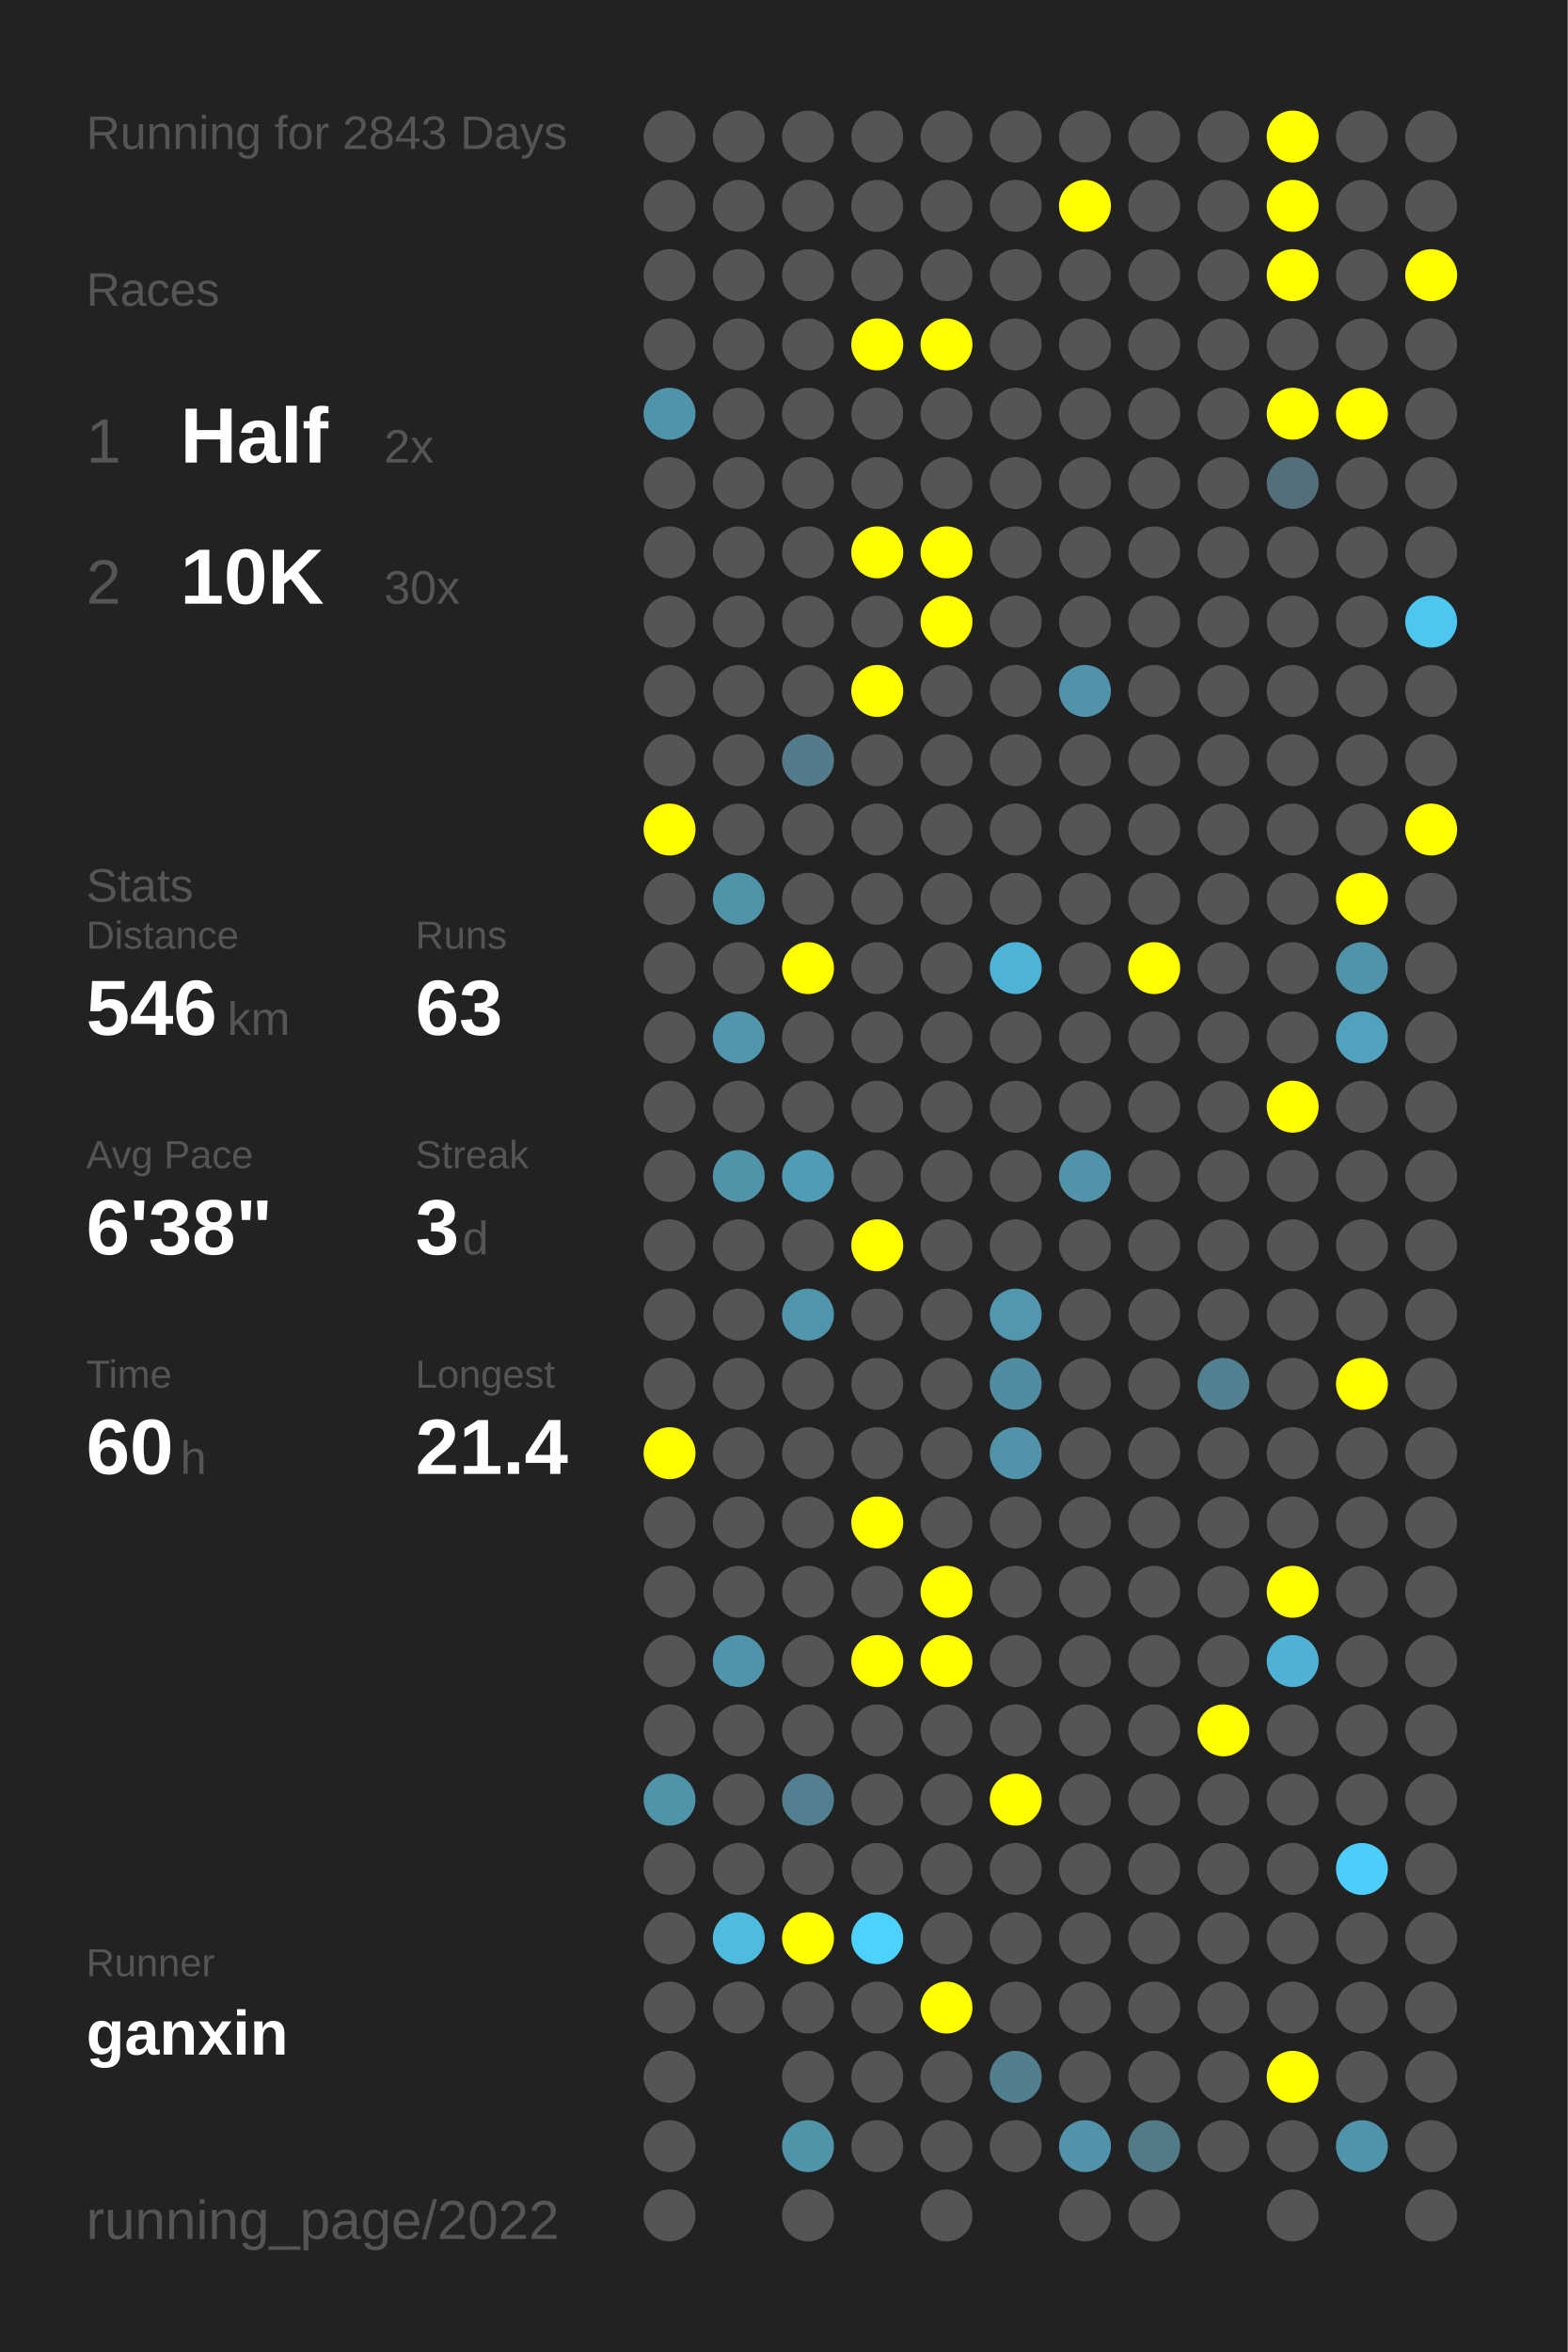
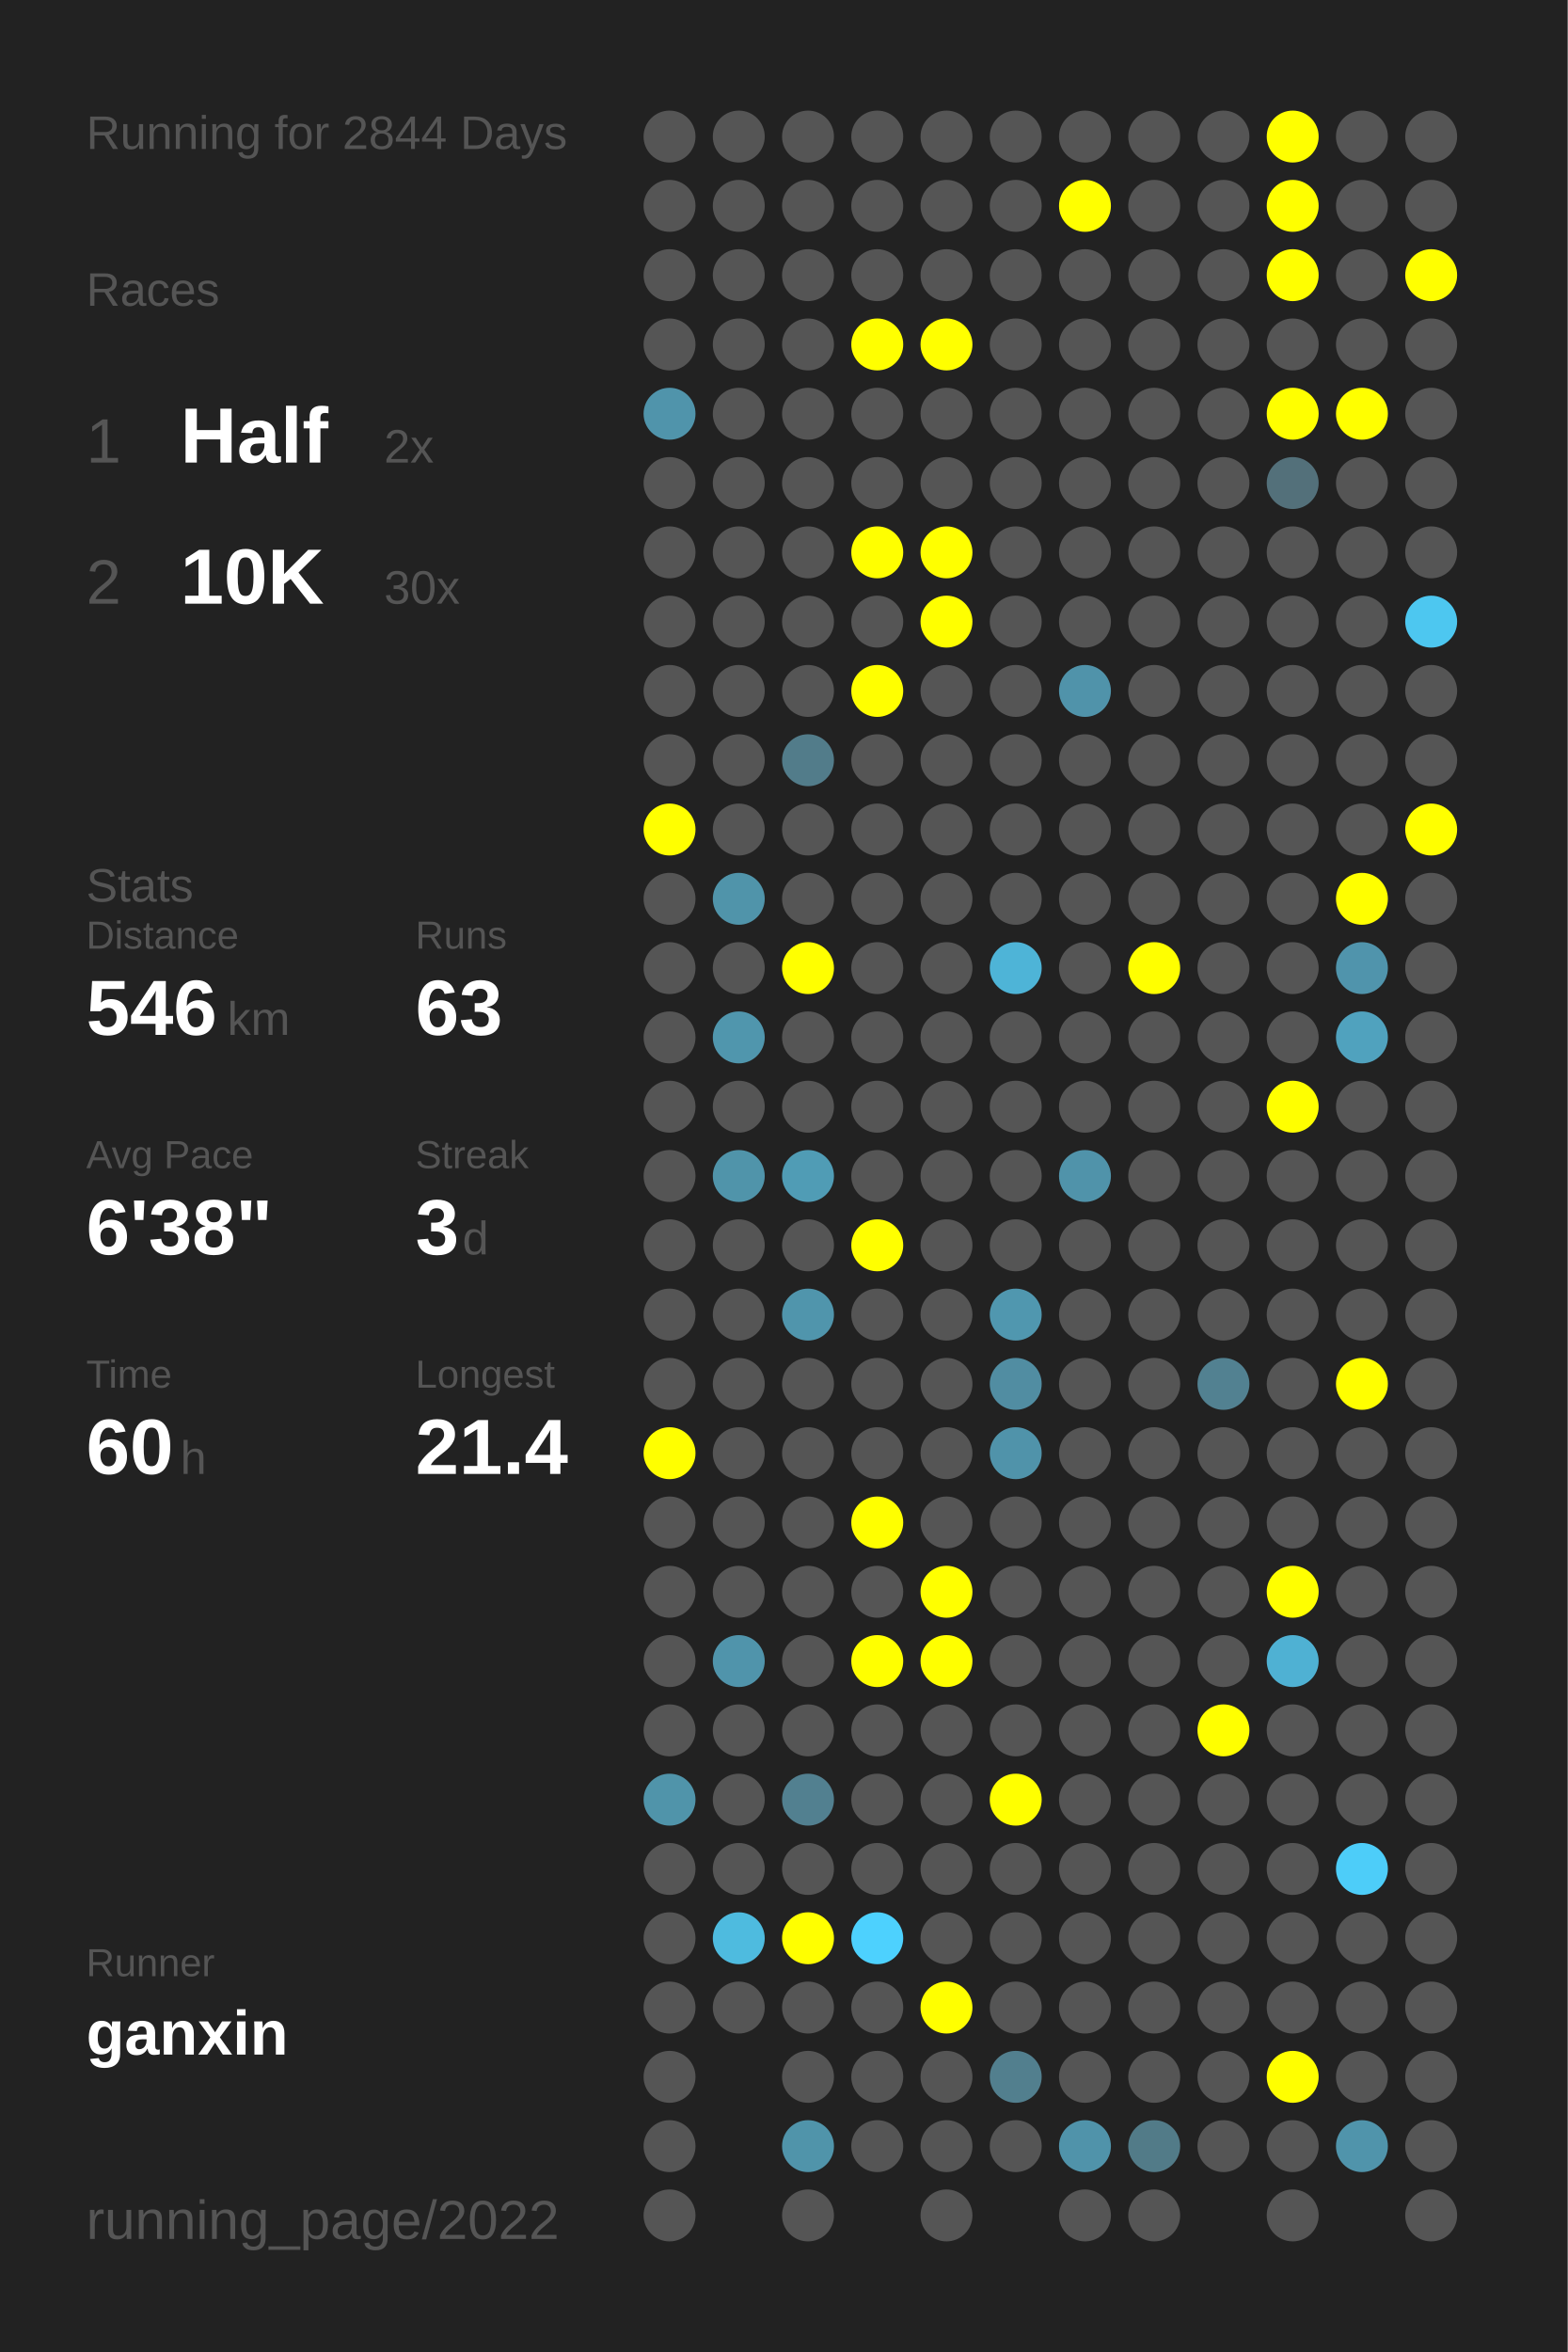
<svg xmlns="http://www.w3.org/2000/svg" baseProfile="full" height="300mm" version="1.1" viewBox="0,0,200,300" width="200mm">
  <defs />
  <rect fill="#222222" height="300" width="200" x="0" y="0" />
-   <text fill="#555555" style="font-size:6px; font-family:Arial;" x="11" y="19">Running for 2843 Days</text>
+   <text fill="#555555" style="font-size:6px; font-family:Arial;" x="11" y="19">Running for 2844 Days</text>
  <text fill="#555555" style="font-size:6px; font-family:Arial;" x="11" y="39">Races</text>
  <text fill="#555555" style="font-size:8px; font-family:Arial;" x="11" y="59">1</text>
  <text fill="#FFFFFF" style="font-size:10px; font-family:Arial; font-weight:bold;" x="23" y="59">Half</text>
  <text fill="#555555" style="font-size:6px; font-family:Arial;" x="49" y="59">2x</text>
  <text fill="#555555" style="font-size:8px; font-family:Arial;" x="11" y="77">2</text>
  <text fill="#FFFFFF" style="font-size:10px; font-family:Arial; font-weight:bold;" x="23" y="77">10K</text>
  <text fill="#555555" style="font-size:6px; font-family:Arial;" x="49" y="77">30x</text>
  <text fill="#555555" style="font-size:6px; font-family:Arial;" x="11" y="115">Stats</text>
  <text fill="#555555" style="font-size:5px; font-family:Arial;" x="11" y="121">Distance</text>
  <text fill="#FFFFFF" style="font-size:10px; font-family:Arial; font-weight:bold;" x="11" y="132">546</text>
  <text fill="#555555" style="font-size:6px; font-family:Arial;" x="29" y="132">km</text>
  <text fill="#555555" style="font-size:5px; font-family:Arial;" x="53" y="121">Runs</text>
  <text fill="#FFFFFF" style="font-size:10px; font-family:Arial; font-weight:bold;" x="53" y="132">63</text>
  <text fill="#555555" style="font-size:5px; font-family:Arial;" x="11" y="149">Avg Pace</text>
  <text fill="#FFFFFF" style="font-size:10px; font-family:Arial; font-weight:bold;" x="11" y="160">6'38"</text>
  <text fill="#555555" style="font-size:5px; font-family:Arial;" x="53" y="149">Streak</text>
  <text fill="#FFFFFF" style="font-size:10px; font-family:Arial; font-weight:bold;" x="53" y="160">3</text>
  <text fill="#555555" style="font-size:6px; font-family:Arial;" x="59" y="160">d</text>
  <text fill="#555555" style="font-size:5px; font-family:Arial;" x="11" y="177">Time</text>
  <text fill="#FFFFFF" style="font-size:10px; font-family:Arial; font-weight:bold;" x="11" y="188">60</text>
  <text fill="#555555" style="font-size:6px; font-family:Arial;" x="23" y="188">h</text>
  <text fill="#555555" style="font-size:5px; font-family:Arial;" x="53" y="177">Longest</text>
  <text fill="#FFFFFF" style="font-size:10px; font-family:Arial; font-weight:bold;" x="53" y="188">21.4</text>
  <text fill="#555555" style="font-size:5px; font-family:Arial;" x="11" y="252.065">Runner</text>
  <text fill="#FFFFFF" style="font-size:8px; font-family:Arial; font-weight:bold;" x="11" y="262.065">ganxin</text>
  <text fill="#555555" style="font-size:7px; font-family:Arial;" x="11" y="285.581">running_page/2022</text>
  <circle cx="85.417" cy="17.419" fill="#555555" r="3.312" />
  <circle cx="85.417" cy="26.258" fill="#555555" r="3.312" />
  <circle cx="85.417" cy="35.097" fill="#555555" r="3.312" />
  <circle cx="85.417" cy="43.935" fill="#555555" r="3.312" />
  <circle cx="85.417" cy="52.774" fill="#5094ab" r="3.312" />
  <circle cx="85.417" cy="61.613" fill="#555555" r="3.312" />
  <circle cx="85.417" cy="70.452" fill="#555555" r="3.312" />
  <circle cx="85.417" cy="79.29" fill="#555555" r="3.312" />
  <circle cx="85.417" cy="88.129" fill="#555555" r="3.312" />
  <circle cx="85.417" cy="96.968" fill="#555555" r="3.312" />
  <circle cx="85.417" cy="105.806" fill="#FFFF00" r="3.312" />
  <circle cx="85.417" cy="114.645" fill="#555555" r="3.312" />
  <circle cx="85.417" cy="123.484" fill="#555555" r="3.312" />
  <circle cx="85.417" cy="132.323" fill="#555555" r="3.312" />
  <circle cx="85.417" cy="141.161" fill="#555555" r="3.312" />
  <circle cx="85.417" cy="150" fill="#555555" r="3.312" />
  <circle cx="85.417" cy="158.839" fill="#555555" r="3.312" />
  <circle cx="85.417" cy="167.677" fill="#555555" r="3.312" />
  <circle cx="85.417" cy="176.516" fill="#555555" r="3.312" />
  <circle cx="85.417" cy="185.355" fill="#FFFF00" r="3.312" />
  <circle cx="85.417" cy="194.194" fill="#555555" r="3.312" />
  <circle cx="85.417" cy="203.032" fill="#555555" r="3.312" />
  <circle cx="85.417" cy="211.871" fill="#555555" r="3.312" />
  <circle cx="85.417" cy="220.71" fill="#555555" r="3.312" />
  <circle cx="85.417" cy="229.548" fill="#5094aa" r="3.312" />
  <circle cx="85.417" cy="238.387" fill="#555555" r="3.312" />
  <circle cx="85.417" cy="247.226" fill="#555555" r="3.312" />
  <circle cx="85.417" cy="256.065" fill="#555555" r="3.312" />
  <circle cx="85.417" cy="264.903" fill="#555555" r="3.312" />
  <circle cx="85.417" cy="273.742" fill="#555555" r="3.312" />
  <circle cx="85.417" cy="282.581" fill="#555555" r="3.312" />
  <circle cx="94.25" cy="17.419" fill="#555555" r="3.312" />
  <circle cx="94.25" cy="26.258" fill="#555555" r="3.312" />
  <circle cx="94.25" cy="35.097" fill="#555555" r="3.312" />
  <circle cx="94.25" cy="43.935" fill="#555555" r="3.312" />
  <circle cx="94.25" cy="52.774" fill="#555555" r="3.312" />
  <circle cx="94.25" cy="61.613" fill="#555555" r="3.312" />
  <circle cx="94.25" cy="70.452" fill="#555555" r="3.312" />
  <circle cx="94.25" cy="79.29" fill="#555555" r="3.312" />
  <circle cx="94.25" cy="88.129" fill="#555555" r="3.312" />
  <circle cx="94.25" cy="96.968" fill="#555555" r="3.312" />
  <circle cx="94.25" cy="105.806" fill="#555555" r="3.312" />
  <circle cx="94.25" cy="114.645" fill="#5094aa" r="3.312" />
  <circle cx="94.25" cy="123.484" fill="#555555" r="3.312" />
  <circle cx="94.25" cy="132.323" fill="#5096ad" r="3.312" />
  <circle cx="94.25" cy="141.161" fill="#555555" r="3.312" />
  <circle cx="94.25" cy="150" fill="#5094aa" r="3.312" />
  <circle cx="94.25" cy="158.839" fill="#555555" r="3.312" />
  <circle cx="94.25" cy="167.677" fill="#555555" r="3.312" />
  <circle cx="94.25" cy="176.516" fill="#555555" r="3.312" />
  <circle cx="94.25" cy="185.355" fill="#555555" r="3.312" />
  <circle cx="94.25" cy="194.194" fill="#555555" r="3.312" />
  <circle cx="94.25" cy="203.032" fill="#555555" r="3.312" />
  <circle cx="94.25" cy="211.871" fill="#5094ab" r="3.312" />
  <circle cx="94.25" cy="220.71" fill="#555555" r="3.312" />
  <circle cx="94.25" cy="229.548" fill="#555555" r="3.312" />
  <circle cx="94.25" cy="238.387" fill="#555555" r="3.312" />
  <circle cx="94.25" cy="247.226" fill="#4ebbdf" r="3.312" />
  <circle cx="94.25" cy="256.065" fill="#555555" r="3.312" />
  <circle cx="103.083" cy="17.419" fill="#555555" r="3.312" />
  <circle cx="103.083" cy="26.258" fill="#555555" r="3.312" />
  <circle cx="103.083" cy="35.097" fill="#555555" r="3.312" />
  <circle cx="103.083" cy="43.935" fill="#555555" r="3.312" />
  <circle cx="103.083" cy="52.774" fill="#555555" r="3.312" />
  <circle cx="103.083" cy="61.613" fill="#555555" r="3.312" />
  <circle cx="103.083" cy="70.452" fill="#555555" r="3.312" />
  <circle cx="103.083" cy="79.29" fill="#555555" r="3.312" />
  <circle cx="103.083" cy="88.129" fill="#555555" r="3.312" />
  <circle cx="103.083" cy="96.968" fill="#527c8a" r="3.312" />
  <circle cx="103.083" cy="105.806" fill="#555555" r="3.312" />
  <circle cx="103.083" cy="114.645" fill="#555555" r="3.312" />
  <circle cx="103.083" cy="123.484" fill="#FFFF00" r="3.312" />
  <circle cx="103.083" cy="132.323" fill="#555555" r="3.312" />
  <circle cx="103.083" cy="141.161" fill="#555555" r="3.312" />
  <circle cx="103.083" cy="150" fill="#509cb5" r="3.312" />
  <circle cx="103.083" cy="158.839" fill="#555555" r="3.312" />
  <circle cx="103.083" cy="167.677" fill="#5095ac" r="3.312" />
  <circle cx="103.083" cy="176.516" fill="#555555" r="3.312" />
  <circle cx="103.083" cy="185.355" fill="#555555" r="3.312" />
  <circle cx="103.083" cy="194.194" fill="#555555" r="3.312" />
  <circle cx="103.083" cy="203.032" fill="#555555" r="3.312" />
  <circle cx="103.083" cy="211.871" fill="#555555" r="3.312" />
  <circle cx="103.083" cy="220.71" fill="#555555" r="3.312" />
  <circle cx="103.083" cy="229.548" fill="#528090" r="3.312" />
  <circle cx="103.083" cy="238.387" fill="#555555" r="3.312" />
  <circle cx="103.083" cy="247.226" fill="#FFFF00" r="3.312" />
  <circle cx="103.083" cy="256.065" fill="#555555" r="3.312" />
  <circle cx="103.083" cy="264.903" fill="#555555" r="3.312" />
  <circle cx="103.083" cy="273.742" fill="#5094aa" r="3.312" />
  <circle cx="103.083" cy="282.581" fill="#555555" r="3.312" />
  <circle cx="111.917" cy="17.419" fill="#555555" r="3.312" />
  <circle cx="111.917" cy="26.258" fill="#555555" r="3.312" />
  <circle cx="111.917" cy="35.097" fill="#555555" r="3.312" />
  <circle cx="111.917" cy="43.935" fill="#FFFF00" r="3.312" />
  <circle cx="111.917" cy="52.774" fill="#555555" r="3.312" />
  <circle cx="111.917" cy="61.613" fill="#555555" r="3.312" />
  <circle cx="111.917" cy="70.452" fill="#FFFF00" r="3.312" />
  <circle cx="111.917" cy="79.29" fill="#555555" r="3.312" />
  <circle cx="111.917" cy="88.129" fill="#FFFF00" r="3.312" />
  <circle cx="111.917" cy="96.968" fill="#555555" r="3.312" />
  <circle cx="111.917" cy="105.806" fill="#555555" r="3.312" />
  <circle cx="111.917" cy="114.645" fill="#555555" r="3.312" />
  <circle cx="111.917" cy="123.484" fill="#555555" r="3.312" />
  <circle cx="111.917" cy="132.323" fill="#555555" r="3.312" />
  <circle cx="111.917" cy="141.161" fill="#555555" r="3.312" />
  <circle cx="111.917" cy="150" fill="#555555" r="3.312" />
  <circle cx="111.917" cy="158.839" fill="#FFFF00" r="3.312" />
  <circle cx="111.917" cy="167.677" fill="#555555" r="3.312" />
  <circle cx="111.917" cy="176.516" fill="#555555" r="3.312" />
  <circle cx="111.917" cy="185.355" fill="#555555" r="3.312" />
  <circle cx="111.917" cy="194.194" fill="#FFFF00" r="3.312" />
  <circle cx="111.917" cy="203.032" fill="#555555" r="3.312" />
  <circle cx="111.917" cy="211.871" fill="#FFFF00" r="3.312" />
  <circle cx="111.917" cy="220.71" fill="#555555" r="3.312" />
  <circle cx="111.917" cy="229.548" fill="#555555" r="3.312" />
  <circle cx="111.917" cy="238.387" fill="#555555" r="3.312" />
  <circle cx="111.917" cy="247.226" fill="#4dd1fe" r="3.312" />
  <circle cx="111.917" cy="256.065" fill="#555555" r="3.312" />
  <circle cx="111.917" cy="264.903" fill="#555555" r="3.312" />
  <circle cx="111.917" cy="273.742" fill="#555555" r="3.312" />
  <circle cx="120.75" cy="17.419" fill="#555555" r="3.312" />
  <circle cx="120.75" cy="26.258" fill="#555555" r="3.312" />
  <circle cx="120.75" cy="35.097" fill="#555555" r="3.312" />
  <circle cx="120.75" cy="43.935" fill="#FFFF00" r="3.312" />
  <circle cx="120.75" cy="52.774" fill="#555555" r="3.312" />
  <circle cx="120.75" cy="61.613" fill="#555555" r="3.312" />
  <circle cx="120.75" cy="70.452" fill="#FFFF00" r="3.312" />
  <circle cx="120.75" cy="79.29" fill="#FFFF00" r="3.312" />
  <circle cx="120.75" cy="88.129" fill="#555555" r="3.312" />
  <circle cx="120.75" cy="96.968" fill="#555555" r="3.312" />
  <circle cx="120.75" cy="105.806" fill="#555555" r="3.312" />
  <circle cx="120.75" cy="114.645" fill="#555555" r="3.312" />
  <circle cx="120.75" cy="123.484" fill="#555555" r="3.312" />
  <circle cx="120.75" cy="132.323" fill="#555555" r="3.312" />
  <circle cx="120.75" cy="141.161" fill="#555555" r="3.312" />
  <circle cx="120.75" cy="150" fill="#555555" r="3.312" />
  <circle cx="120.75" cy="158.839" fill="#555555" r="3.312" />
  <circle cx="120.75" cy="167.677" fill="#555555" r="3.312" />
  <circle cx="120.75" cy="176.516" fill="#555555" r="3.312" />
  <circle cx="120.75" cy="185.355" fill="#555555" r="3.312" />
  <circle cx="120.75" cy="194.194" fill="#555555" r="3.312" />
  <circle cx="120.75" cy="203.032" fill="#FFFF00" r="3.312" />
  <circle cx="120.75" cy="211.871" fill="#FFFF00" r="3.312" />
  <circle cx="120.75" cy="220.71" fill="#555555" r="3.312" />
  <circle cx="120.75" cy="229.548" fill="#555555" r="3.312" />
  <circle cx="120.75" cy="238.387" fill="#555555" r="3.312" />
  <circle cx="120.75" cy="247.226" fill="#555555" r="3.312" />
  <circle cx="120.75" cy="256.065" fill="#FFFF00" r="3.312" />
  <circle cx="120.75" cy="264.903" fill="#555555" r="3.312" />
  <circle cx="120.75" cy="273.742" fill="#555555" r="3.312" />
  <circle cx="120.75" cy="282.581" fill="#555555" r="3.312" />
  <circle cx="129.583" cy="17.419" fill="#555555" r="3.312" />
  <circle cx="129.583" cy="26.258" fill="#555555" r="3.312" />
  <circle cx="129.583" cy="35.097" fill="#555555" r="3.312" />
  <circle cx="129.583" cy="43.935" fill="#555555" r="3.312" />
  <circle cx="129.583" cy="52.774" fill="#555555" r="3.312" />
  <circle cx="129.583" cy="61.613" fill="#555555" r="3.312" />
  <circle cx="129.583" cy="70.452" fill="#555555" r="3.312" />
  <circle cx="129.583" cy="79.29" fill="#555555" r="3.312" />
  <circle cx="129.583" cy="88.129" fill="#555555" r="3.312" />
  <circle cx="129.583" cy="96.968" fill="#555555" r="3.312" />
  <circle cx="129.583" cy="105.806" fill="#555555" r="3.312" />
  <circle cx="129.583" cy="114.645" fill="#555555" r="3.312" />
  <circle cx="129.583" cy="123.484" fill="#4eb4d7" r="3.312" />
  <circle cx="129.583" cy="132.323" fill="#555555" r="3.312" />
  <circle cx="129.583" cy="141.161" fill="#555555" r="3.312" />
  <circle cx="129.583" cy="150" fill="#555555" r="3.312" />
  <circle cx="129.583" cy="158.839" fill="#555555" r="3.312" />
  <circle cx="129.583" cy="167.677" fill="#5097af" r="3.312" />
  <circle cx="129.583" cy="176.516" fill="#518da2" r="3.312" />
  <circle cx="129.583" cy="185.355" fill="#5093aa" r="3.312" />
  <circle cx="129.583" cy="194.194" fill="#555555" r="3.312" />
  <circle cx="129.583" cy="203.032" fill="#555555" r="3.312" />
  <circle cx="129.583" cy="211.871" fill="#555555" r="3.312" />
  <circle cx="129.583" cy="220.71" fill="#555555" r="3.312" />
  <circle cx="129.583" cy="229.548" fill="#FFFF00" r="3.312" />
  <circle cx="129.583" cy="238.387" fill="#555555" r="3.312" />
  <circle cx="129.583" cy="247.226" fill="#555555" r="3.312" />
  <circle cx="129.583" cy="256.065" fill="#555555" r="3.312" />
  <circle cx="129.583" cy="264.903" fill="#527f8e" r="3.312" />
  <circle cx="129.583" cy="273.742" fill="#555555" r="3.312" />
  <circle cx="138.417" cy="17.419" fill="#555555" r="3.312" />
  <circle cx="138.417" cy="26.258" fill="#FFFF00" r="3.312" />
  <circle cx="138.417" cy="35.097" fill="#555555" r="3.312" />
  <circle cx="138.417" cy="43.935" fill="#555555" r="3.312" />
  <circle cx="138.417" cy="52.774" fill="#555555" r="3.312" />
  <circle cx="138.417" cy="61.613" fill="#555555" r="3.312" />
  <circle cx="138.417" cy="70.452" fill="#555555" r="3.312" />
  <circle cx="138.417" cy="79.29" fill="#555555" r="3.312" />
  <circle cx="138.417" cy="88.129" fill="#5093aa" r="3.312" />
  <circle cx="138.417" cy="96.968" fill="#555555" r="3.312" />
  <circle cx="138.417" cy="105.806" fill="#555555" r="3.312" />
  <circle cx="138.417" cy="114.645" fill="#555555" r="3.312" />
  <circle cx="138.417" cy="123.484" fill="#555555" r="3.312" />
  <circle cx="138.417" cy="132.323" fill="#555555" r="3.312" />
  <circle cx="138.417" cy="141.161" fill="#555555" r="3.312" />
  <circle cx="138.417" cy="150" fill="#5093aa" r="3.312" />
  <circle cx="138.417" cy="158.839" fill="#555555" r="3.312" />
  <circle cx="138.417" cy="167.677" fill="#555555" r="3.312" />
  <circle cx="138.417" cy="176.516" fill="#555555" r="3.312" />
  <circle cx="138.417" cy="185.355" fill="#555555" r="3.312" />
  <circle cx="138.417" cy="194.194" fill="#555555" r="3.312" />
  <circle cx="138.417" cy="203.032" fill="#555555" r="3.312" />
  <circle cx="138.417" cy="211.871" fill="#555555" r="3.312" />
  <circle cx="138.417" cy="220.71" fill="#555555" r="3.312" />
  <circle cx="138.417" cy="229.548" fill="#555555" r="3.312" />
  <circle cx="138.417" cy="238.387" fill="#555555" r="3.312" />
  <circle cx="138.417" cy="247.226" fill="#555555" r="3.312" />
  <circle cx="138.417" cy="256.065" fill="#555555" r="3.312" />
  <circle cx="138.417" cy="264.903" fill="#555555" r="3.312" />
  <circle cx="138.417" cy="273.742" fill="#5093aa" r="3.312" />
  <circle cx="138.417" cy="282.581" fill="#555555" r="3.312" />
  <circle cx="147.25" cy="17.419" fill="#555555" r="3.312" />
  <circle cx="147.25" cy="26.258" fill="#555555" r="3.312" />
  <circle cx="147.25" cy="35.097" fill="#555555" r="3.312" />
  <circle cx="147.25" cy="43.935" fill="#555555" r="3.312" />
  <circle cx="147.25" cy="52.774" fill="#555555" r="3.312" />
  <circle cx="147.25" cy="61.613" fill="#555555" r="3.312" />
  <circle cx="147.25" cy="70.452" fill="#555555" r="3.312" />
  <circle cx="147.25" cy="79.29" fill="#555555" r="3.312" />
  <circle cx="147.25" cy="88.129" fill="#555555" r="3.312" />
  <circle cx="147.25" cy="96.968" fill="#555555" r="3.312" />
  <circle cx="147.25" cy="105.806" fill="#555555" r="3.312" />
  <circle cx="147.25" cy="114.645" fill="#555555" r="3.312" />
  <circle cx="147.25" cy="123.484" fill="#FFFF00" r="3.312" />
  <circle cx="147.25" cy="132.323" fill="#555555" r="3.312" />
  <circle cx="147.25" cy="141.161" fill="#555555" r="3.312" />
  <circle cx="147.25" cy="150" fill="#555555" r="3.312" />
  <circle cx="147.25" cy="158.839" fill="#555555" r="3.312" />
  <circle cx="147.25" cy="167.677" fill="#555555" r="3.312" />
  <circle cx="147.25" cy="176.516" fill="#555555" r="3.312" />
  <circle cx="147.25" cy="185.355" fill="#555555" r="3.312" />
  <circle cx="147.25" cy="194.194" fill="#555555" r="3.312" />
  <circle cx="147.25" cy="203.032" fill="#555555" r="3.312" />
  <circle cx="147.25" cy="211.871" fill="#555555" r="3.312" />
  <circle cx="147.25" cy="220.71" fill="#555555" r="3.312" />
  <circle cx="147.25" cy="229.548" fill="#555555" r="3.312" />
  <circle cx="147.25" cy="238.387" fill="#555555" r="3.312" />
  <circle cx="147.25" cy="247.226" fill="#555555" r="3.312" />
  <circle cx="147.25" cy="256.065" fill="#555555" r="3.312" />
  <circle cx="147.25" cy="264.903" fill="#555555" r="3.312" />
  <circle cx="147.25" cy="273.742" fill="#527b88" r="3.312" />
  <circle cx="147.25" cy="282.581" fill="#555555" r="3.312" />
  <circle cx="156.083" cy="17.419" fill="#555555" r="3.312" />
  <circle cx="156.083" cy="26.258" fill="#555555" r="3.312" />
  <circle cx="156.083" cy="35.097" fill="#555555" r="3.312" />
  <circle cx="156.083" cy="43.935" fill="#555555" r="3.312" />
  <circle cx="156.083" cy="52.774" fill="#555555" r="3.312" />
  <circle cx="156.083" cy="61.613" fill="#555555" r="3.312" />
  <circle cx="156.083" cy="70.452" fill="#555555" r="3.312" />
  <circle cx="156.083" cy="79.29" fill="#555555" r="3.312" />
  <circle cx="156.083" cy="88.129" fill="#555555" r="3.312" />
  <circle cx="156.083" cy="96.968" fill="#555555" r="3.312" />
  <circle cx="156.083" cy="105.806" fill="#555555" r="3.312" />
  <circle cx="156.083" cy="114.645" fill="#555555" r="3.312" />
  <circle cx="156.083" cy="123.484" fill="#555555" r="3.312" />
  <circle cx="156.083" cy="132.323" fill="#555555" r="3.312" />
  <circle cx="156.083" cy="141.161" fill="#555555" r="3.312" />
  <circle cx="156.083" cy="150" fill="#555555" r="3.312" />
  <circle cx="156.083" cy="158.839" fill="#555555" r="3.312" />
  <circle cx="156.083" cy="167.677" fill="#555555" r="3.312" />
  <circle cx="156.083" cy="176.516" fill="#528191" r="3.312" />
  <circle cx="156.083" cy="185.355" fill="#555555" r="3.312" />
  <circle cx="156.083" cy="194.194" fill="#555555" r="3.312" />
  <circle cx="156.083" cy="203.032" fill="#555555" r="3.312" />
  <circle cx="156.083" cy="211.871" fill="#555555" r="3.312" />
  <circle cx="156.083" cy="220.71" fill="#FFFF00" r="3.312" />
  <circle cx="156.083" cy="229.548" fill="#555555" r="3.312" />
  <circle cx="156.083" cy="238.387" fill="#555555" r="3.312" />
  <circle cx="156.083" cy="247.226" fill="#555555" r="3.312" />
  <circle cx="156.083" cy="256.065" fill="#555555" r="3.312" />
  <circle cx="156.083" cy="264.903" fill="#555555" r="3.312" />
  <circle cx="156.083" cy="273.742" fill="#555555" r="3.312" />
  <circle cx="164.917" cy="17.419" fill="#FFFF00" r="3.312" />
  <circle cx="164.917" cy="26.258" fill="#FFFF00" r="3.312" />
  <circle cx="164.917" cy="35.097" fill="#FFFF00" r="3.312" />
  <circle cx="164.917" cy="43.935" fill="#555555" r="3.312" />
  <circle cx="164.917" cy="52.774" fill="#FFFF00" r="3.312" />
  <circle cx="164.917" cy="61.613" fill="#53707a" r="3.312" />
  <circle cx="164.917" cy="70.452" fill="#555555" r="3.312" />
  <circle cx="164.917" cy="79.29" fill="#555555" r="3.312" />
  <circle cx="164.917" cy="88.129" fill="#555555" r="3.312" />
  <circle cx="164.917" cy="96.968" fill="#555555" r="3.312" />
  <circle cx="164.917" cy="105.806" fill="#555555" r="3.312" />
  <circle cx="164.917" cy="114.645" fill="#555555" r="3.312" />
  <circle cx="164.917" cy="123.484" fill="#555555" r="3.312" />
  <circle cx="164.917" cy="132.323" fill="#555555" r="3.312" />
  <circle cx="164.917" cy="141.161" fill="#FFFF00" r="3.312" />
  <circle cx="164.917" cy="150" fill="#555555" r="3.312" />
  <circle cx="164.917" cy="158.839" fill="#555555" r="3.312" />
  <circle cx="164.917" cy="167.677" fill="#555555" r="3.312" />
  <circle cx="164.917" cy="176.516" fill="#555555" r="3.312" />
  <circle cx="164.917" cy="185.355" fill="#555555" r="3.312" />
  <circle cx="164.917" cy="194.194" fill="#555555" r="3.312" />
  <circle cx="164.917" cy="203.032" fill="#FFFF00" r="3.312" />
  <circle cx="164.917" cy="211.871" fill="#4fb1d3" r="3.312" />
  <circle cx="164.917" cy="220.71" fill="#555555" r="3.312" />
  <circle cx="164.917" cy="229.548" fill="#555555" r="3.312" />
  <circle cx="164.917" cy="238.387" fill="#555555" r="3.312" />
  <circle cx="164.917" cy="247.226" fill="#555555" r="3.312" />
  <circle cx="164.917" cy="256.065" fill="#555555" r="3.312" />
  <circle cx="164.917" cy="264.903" fill="#FFFF00" r="3.312" />
  <circle cx="164.917" cy="273.742" fill="#555555" r="3.312" />
  <circle cx="164.917" cy="282.581" fill="#555555" r="3.312" />
  <circle cx="173.75" cy="17.419" fill="#555555" r="3.312" />
  <circle cx="173.75" cy="26.258" fill="#555555" r="3.312" />
  <circle cx="173.75" cy="35.097" fill="#555555" r="3.312" />
  <circle cx="173.75" cy="43.935" fill="#555555" r="3.312" />
  <circle cx="173.75" cy="52.774" fill="#FFFF00" r="3.312" />
  <circle cx="173.75" cy="61.613" fill="#555555" r="3.312" />
  <circle cx="173.75" cy="70.452" fill="#555555" r="3.312" />
  <circle cx="173.75" cy="79.29" fill="#555555" r="3.312" />
  <circle cx="173.75" cy="88.129" fill="#555555" r="3.312" />
  <circle cx="173.75" cy="96.968" fill="#555555" r="3.312" />
  <circle cx="173.75" cy="105.806" fill="#555555" r="3.312" />
  <circle cx="173.75" cy="114.645" fill="#FFFF00" r="3.312" />
  <circle cx="173.75" cy="123.484" fill="#5094ac" r="3.312" />
  <circle cx="173.75" cy="132.323" fill="#50a2be" r="3.312" />
  <circle cx="173.75" cy="141.161" fill="#555555" r="3.312" />
  <circle cx="173.75" cy="150" fill="#555555" r="3.312" />
  <circle cx="173.75" cy="158.839" fill="#555555" r="3.312" />
  <circle cx="173.75" cy="167.677" fill="#555555" r="3.312" />
  <circle cx="173.75" cy="176.516" fill="#FFFF00" r="3.312" />
  <circle cx="173.75" cy="185.355" fill="#555555" r="3.312" />
  <circle cx="173.75" cy="194.194" fill="#555555" r="3.312" />
  <circle cx="173.75" cy="203.032" fill="#555555" r="3.312" />
  <circle cx="173.75" cy="211.871" fill="#555555" r="3.312" />
  <circle cx="173.75" cy="220.71" fill="#555555" r="3.312" />
  <circle cx="173.75" cy="229.548" fill="#555555" r="3.312" />
  <circle cx="173.75" cy="238.387" fill="#4dcdf9" r="3.312" />
  <circle cx="173.75" cy="247.226" fill="#555555" r="3.312" />
  <circle cx="173.75" cy="256.065" fill="#555555" r="3.312" />
  <circle cx="173.75" cy="264.903" fill="#555555" r="3.312" />
  <circle cx="173.75" cy="273.742" fill="#5094ab" r="3.312" />
  <circle cx="182.583" cy="17.419" fill="#555555" r="3.312" />
  <circle cx="182.583" cy="26.258" fill="#555555" r="3.312" />
  <circle cx="182.583" cy="35.097" fill="#FFFF00" r="3.312" />
  <circle cx="182.583" cy="43.935" fill="#555555" r="3.312" />
  <circle cx="182.583" cy="52.774" fill="#555555" r="3.312" />
  <circle cx="182.583" cy="61.613" fill="#555555" r="3.312" />
  <circle cx="182.583" cy="70.452" fill="#555555" r="3.312" />
  <circle cx="182.583" cy="79.29" fill="#4dc7f0" r="3.312" />
  <circle cx="182.583" cy="88.129" fill="#555555" r="3.312" />
  <circle cx="182.583" cy="96.968" fill="#555555" r="3.312" />
  <circle cx="182.583" cy="105.806" fill="#FFFF00" r="3.312" />
  <circle cx="182.583" cy="114.645" fill="#555555" r="3.312" />
  <circle cx="182.583" cy="123.484" fill="#555555" r="3.312" />
  <circle cx="182.583" cy="132.323" fill="#555555" r="3.312" />
  <circle cx="182.583" cy="141.161" fill="#555555" r="3.312" />
  <circle cx="182.583" cy="150" fill="#555555" r="3.312" />
  <circle cx="182.583" cy="158.839" fill="#555555" r="3.312" />
  <circle cx="182.583" cy="167.677" fill="#555555" r="3.312" />
  <circle cx="182.583" cy="176.516" fill="#555555" r="3.312" />
  <circle cx="182.583" cy="185.355" fill="#555555" r="3.312" />
  <circle cx="182.583" cy="194.194" fill="#555555" r="3.312" />
  <circle cx="182.583" cy="203.032" fill="#555555" r="3.312" />
  <circle cx="182.583" cy="211.871" fill="#555555" r="3.312" />
  <circle cx="182.583" cy="220.71" fill="#555555" r="3.312" />
  <circle cx="182.583" cy="229.548" fill="#555555" r="3.312" />
  <circle cx="182.583" cy="238.387" fill="#555555" r="3.312" />
  <circle cx="182.583" cy="247.226" fill="#555555" r="3.312" />
  <circle cx="182.583" cy="256.065" fill="#555555" r="3.312" />
  <circle cx="182.583" cy="264.903" fill="#555555" r="3.312" />
  <circle cx="182.583" cy="273.742" fill="#555555" r="3.312" />
  <circle cx="182.583" cy="282.581" fill="#555555" r="3.312" />
</svg>
